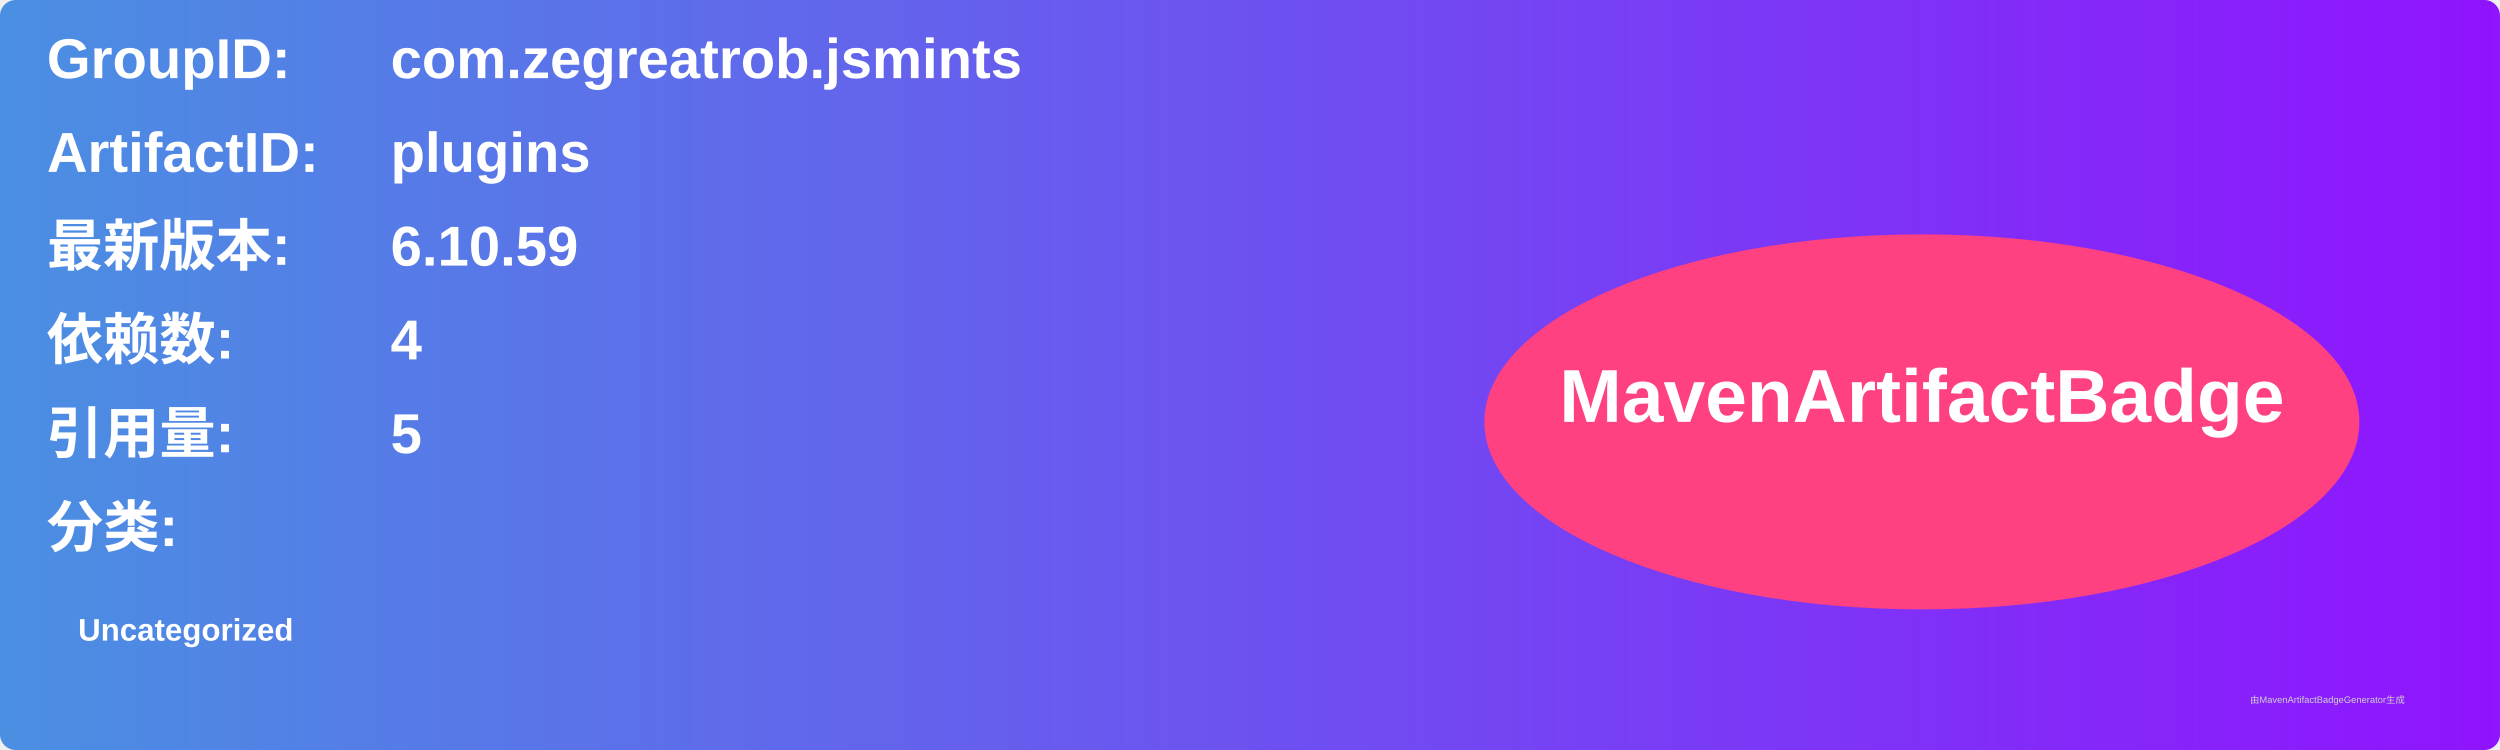
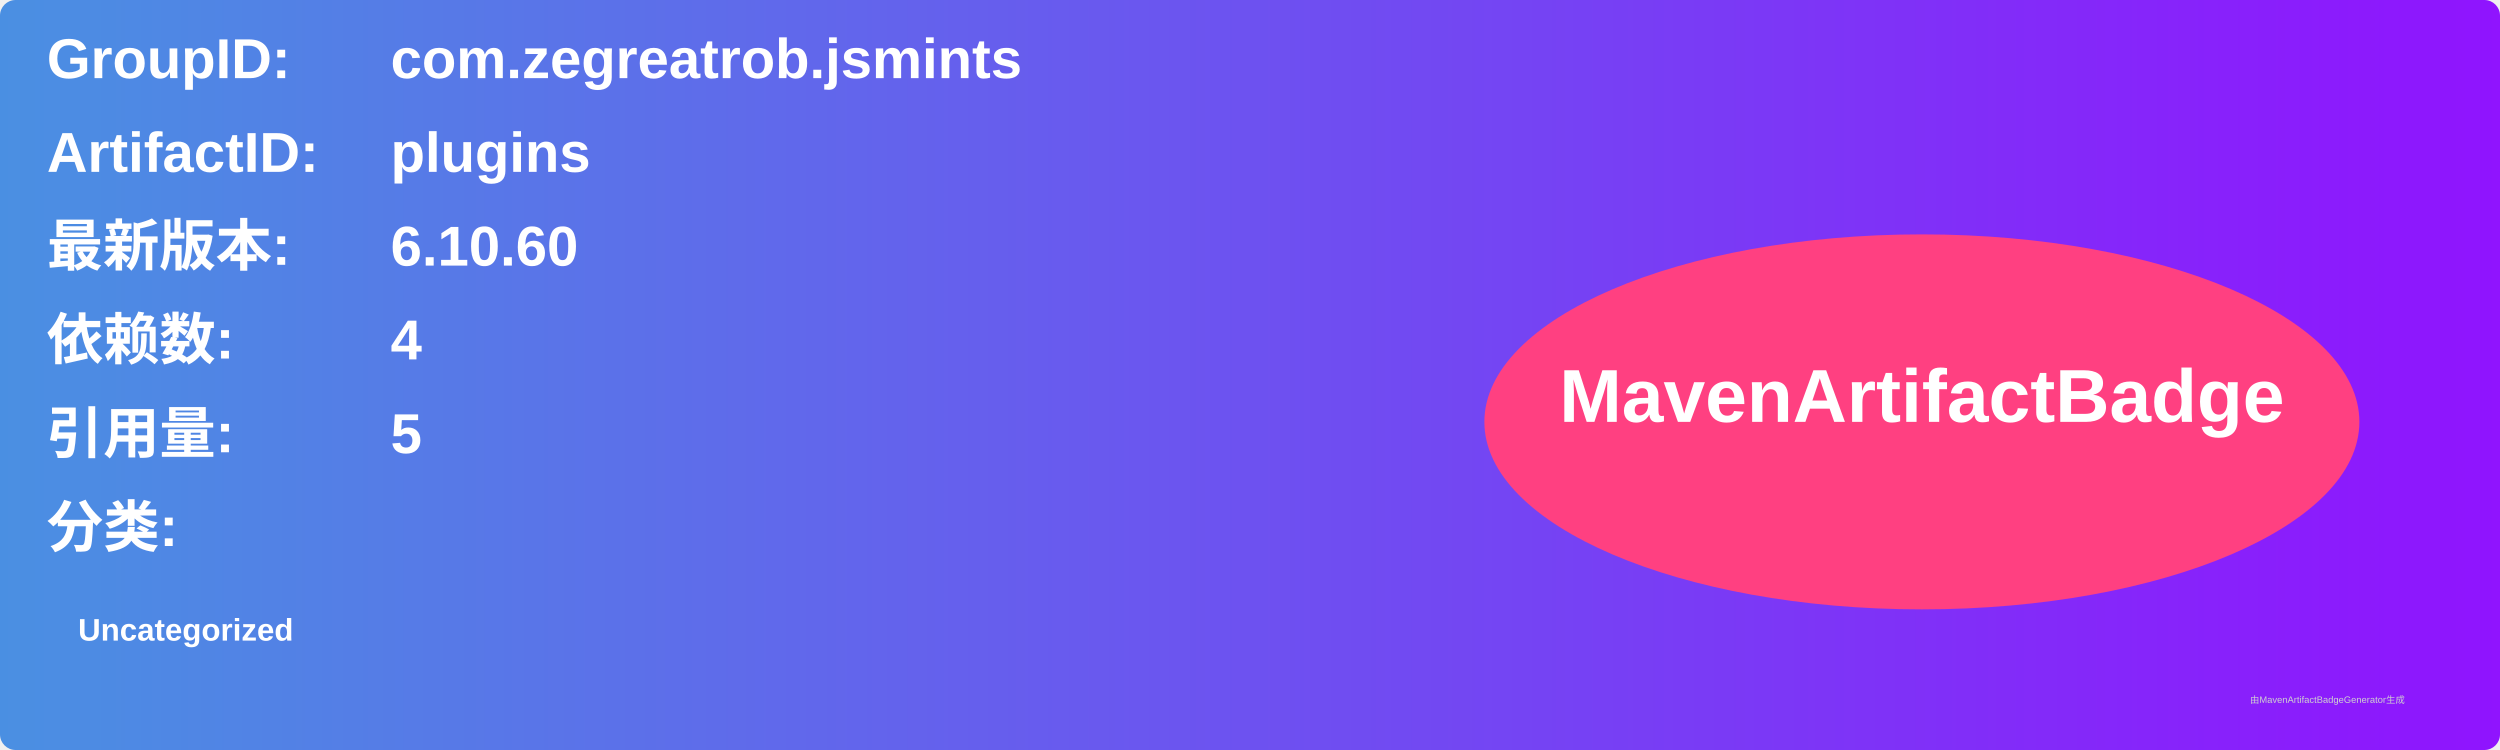
<svg xmlns="http://www.w3.org/2000/svg" width="800" height="240" viewBox="0 0 800 240">
  <linearGradient id="grad" x1="0%" y1="0%" x2="100%" y2="0%">
    <stop offset="0%" stop-color="#4a90e2" />
    <stop offset="100%" stop-color="#9013fe" />
  </linearGradient>
  <rect width="100%" height="100%" rx="5" ry="5" fill="url(#grad)" />
  <g transform="translate(15, 15)">
    <text x="0" y="10" font-family="Arial" font-size="18" fill="white" font-weight="bold" width="260">GroupID:</text>
    <text x="110" y="10" font-family="Arial" font-size="18" fill="white" font-weight="bold" width="460">com.zegreatrob.jsmints</text>
    <text x="0" y="40" font-family="Arial" font-size="18" fill="white" font-weight="bold" width="260">ArtifactID:</text>
    <text x="110" y="40" font-family="Arial" font-size="18" fill="white" font-weight="bold" width="460">plugins</text>
    <text x="0" y="70" font-family="Arial" font-size="18" fill="white" font-weight="bold">最新版本:</text>
    <text x="110" y="70" font-family="Arial" font-size="18" fill="white" font-weight="bold">
-       <tspan font-weight="bold">6.10.59</tspan>
+       <tspan font-weight="bold">6.10.60</tspan>
    </text>
    <text x="0" y="100" font-family="Arial" font-size="18" fill="white" font-weight="bold">依赖数: </text>
    <text x="110" y="100" font-family="Arial" font-size="18" fill="white">
      <tspan font-weight="bold">4</tspan>
    </text>
    <text x="0" y="130" font-family="Arial" font-size="18" fill="white" font-weight="bold">引用量: </text>
    <text x="110" y="130" font-family="Arial" font-size="18" fill="white">
      <tspan font-weight="bold">5</tspan>
    </text>
    <text x="0" y="160" font-family="Arial" font-size="18" fill="white" font-weight="bold">分类:</text>
    <text x="10" y="190" font-family="Arial" font-size="10" fill="white">
      <tspan font-weight="bold">Uncategorized</tspan>
    </text>
    <ellipse cx="600" cy="120" rx="140" ry="60" fill="#ff4081" />
    <text x="600" y="120" text-anchor="middle" font-family="Arial" font-size="24" fill="white" font-weight="bold">MavenArtifactBadge</text>
  </g>
  <text x="720" y="225" font-family="Arial" font-size="3" fill="#d0d0d0">由MavenArtifactBadgeGenerator生成</text>
</svg>
